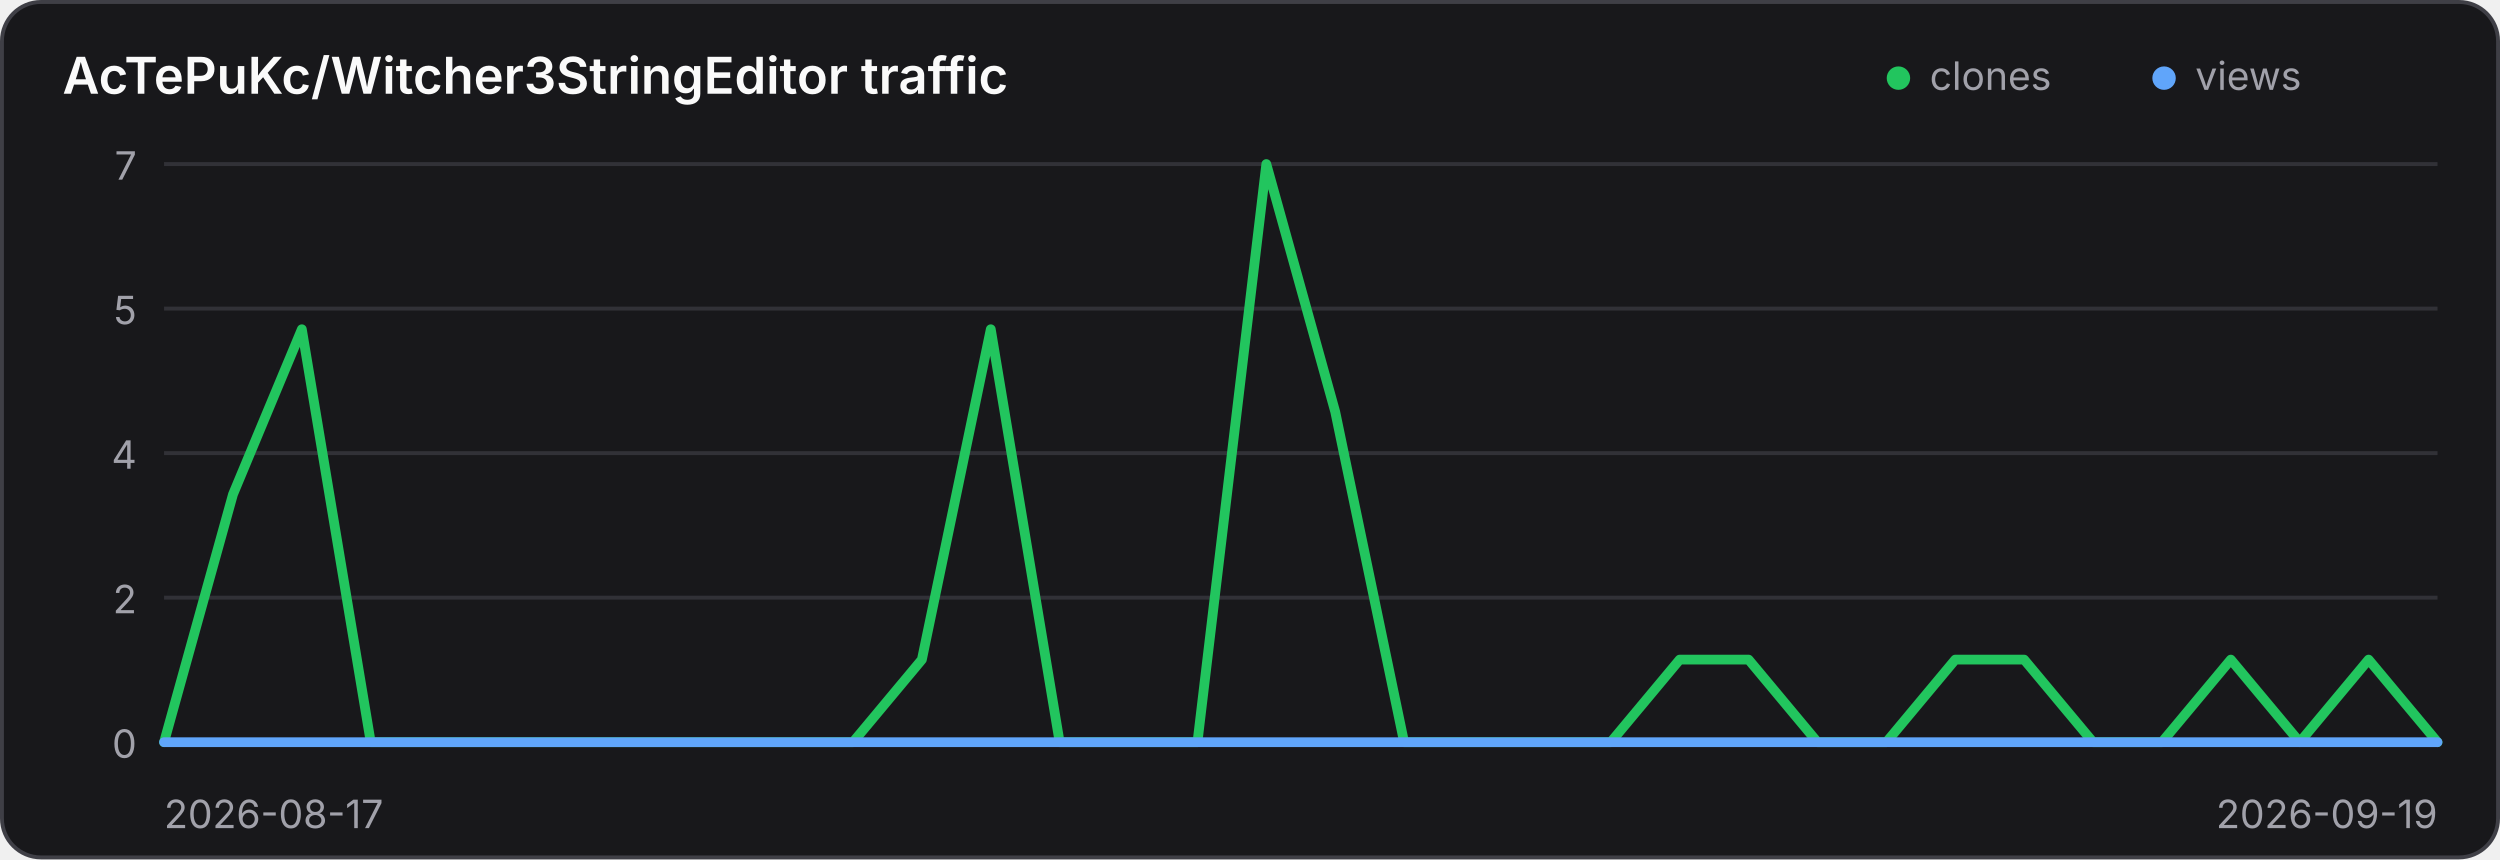
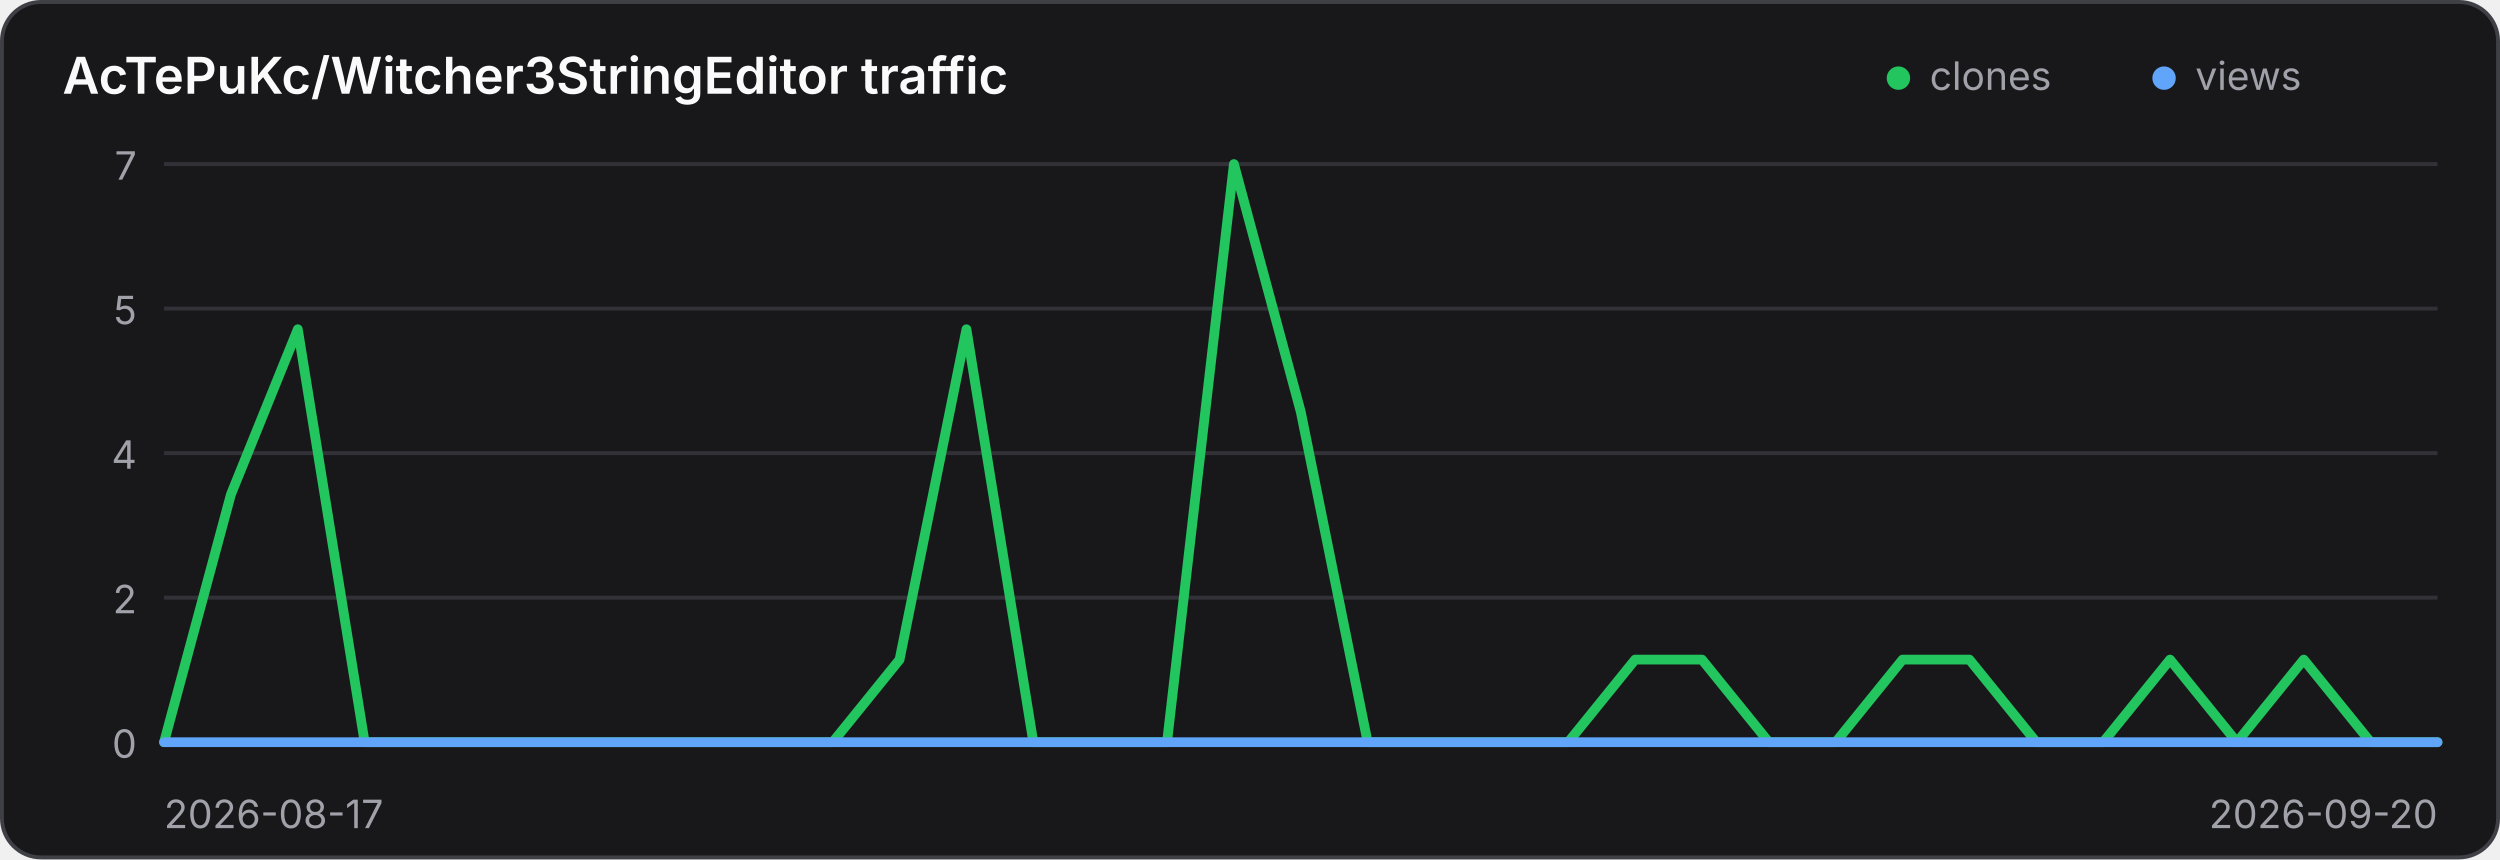
<svg xmlns="http://www.w3.org/2000/svg" width="640" height="220" viewBox="0 0 640 220" role="img" aria-label="Traffic history for AcTePuKc/Witcher3StringEditor">
  <style>
    .panel { fill: #18181b; stroke: #3f3f46; }
    .title { fill: #fafafa; }
    .axis { fill: #a1a1aa; font: 10px Inter,ui-sans-serif,system-ui,sans-serif; }
    .grid { stroke: #3f3f46; stroke-width: 1; opacity: .65; }
    @media (prefers-color-scheme: light) {
      .panel { fill: #ffffff; stroke: #d4d4d8; }
      .title { fill: #18181b; }
      .axis { fill: #71717a; }
      .grid { stroke: #d4d4d8; }
    }
  </style>
  <rect class="panel" x="0.5" y="0.5" width="639" height="219" rx="10" stroke-width="1" />
  <text class="title" x="16" y="24" font-family="Inter,ui-sans-serif,system-ui,sans-serif" font-size="13" font-weight="600">AcTePuKc/Witcher3StringEditor traffic</text>
  <circle cx="486" cy="20" r="3" fill="#22c55e" />
  <text class="axis" x="494" y="23">clones</text>
  <circle cx="554" cy="20" r="3" fill="#60a5fa" />
  <text class="axis" x="562" y="23">views</text>
  <line class="grid" x1="42" y1="42.00" x2="624" y2="42.00" />
  <text class="axis" x="35" y="46.00" text-anchor="end">7</text>
  <line class="grid" x1="42" y1="79.00" x2="624" y2="79.00" />
  <text class="axis" x="35" y="83.00" text-anchor="end">5</text>
  <line class="grid" x1="42" y1="116.00" x2="624" y2="116.00" />
  <text class="axis" x="35" y="120.00" text-anchor="end">4</text>
  <line class="grid" x1="42" y1="153.00" x2="624" y2="153.00" />
  <text class="axis" x="35" y="157.00" text-anchor="end">2</text>
  <line class="grid" x1="42" y1="190.00" x2="624" y2="190.00" />
  <text class="axis" x="35" y="194.00" text-anchor="end">0</text>
-   <polyline points="42.00,190.00 59.64,126.57 77.27,84.29 94.91,190.00 112.55,190.00 130.18,190.00 147.82,190.00 165.45,190.00 183.09,190.00 200.73,190.00 218.36,190.00 236.00,168.86 253.64,84.29 271.27,190.00 288.91,190.00 306.55,190.00 324.18,42.00 341.82,105.43 359.45,190.00 377.09,190.00 394.73,190.00 412.36,190.00 430.00,168.86 447.64,168.86 465.27,190.00 482.91,190.00 500.55,168.86 518.18,168.86 535.82,190.00 553.45,190.00 571.09,168.86 588.73,190.00 606.36,168.86 624.00,190.00" fill="none" stroke="#22c55e" stroke-width="2.5" stroke-linecap="round" stroke-linejoin="round" />
-   <polyline points="42.00,190.00 59.64,190.00 77.27,190.00 94.91,190.00 112.55,190.00 130.18,190.00 147.82,190.00 165.45,190.00 183.09,190.00 200.73,190.00 218.36,190.00 236.00,190.00 253.64,190.00 271.27,190.00 288.91,190.00 306.55,190.00 324.18,190.00 341.82,190.00 359.45,190.00 377.09,190.00 394.73,190.00 412.36,190.00 430.00,190.00 447.64,190.00 465.27,190.00 482.91,190.00 500.55,190.00 518.18,190.00 535.82,190.00 553.45,190.00 571.09,190.00 588.73,190.00 606.36,190.00 624.00,190.00" fill="none" stroke="#60a5fa" stroke-width="2.5" stroke-linecap="round" stroke-linejoin="round" />
+   <polyline points="42.00,190.00 59.12,126.57 76.24,84.29 93.35,190.00 110.47,190.00 127.59,190.00 144.71,190.00 161.82,190.00 178.94,190.00 196.06,190.00 213.18,190.00 230.29,168.86 247.41,84.29 264.53,190.00 281.65,190.00 298.76,190.00 315.88,42.00 333.00,105.43 350.12,190.00 367.24,190.00 384.35,190.00 401.47,190.00 418.59,168.86 435.71,168.86 452.82,190.00 469.94,190.00 487.06,168.86 504.18,168.86 521.29,190.00 538.41,190.00 555.53,168.86 572.65,190.00 589.76,168.86 606.88,190.00 624.00,190.00" fill="none" stroke="#22c55e" stroke-width="2.5" stroke-linecap="round" stroke-linejoin="round" />
+   <polyline points="42.00,190.00 59.12,190.00 76.24,190.00 93.35,190.00 110.47,190.00 127.59,190.00 144.71,190.00 161.82,190.00 178.94,190.00 196.06,190.00 213.18,190.00 230.29,190.00 247.41,190.00 264.53,190.00 281.65,190.00 298.76,190.00 315.88,190.00 333.00,190.00 350.12,190.00 367.24,190.00 384.35,190.00 401.47,190.00 418.59,190.00 435.71,190.00 452.82,190.00 469.94,190.00 487.06,190.00 504.18,190.00 521.29,190.00 538.41,190.00 555.53,190.00 572.65,190.00 589.76,190.00 606.88,190.00 624.00,190.00" fill="none" stroke="#60a5fa" stroke-width="2.5" stroke-linecap="round" stroke-linejoin="round" />
  <text class="axis" x="42" y="212">2026-08-17</text>
-   <text class="axis" x="624" y="212" text-anchor="end">2026-09-19</text>
+   <text class="axis" x="624" y="212" text-anchor="end">2026-09-20</text>
</svg>
